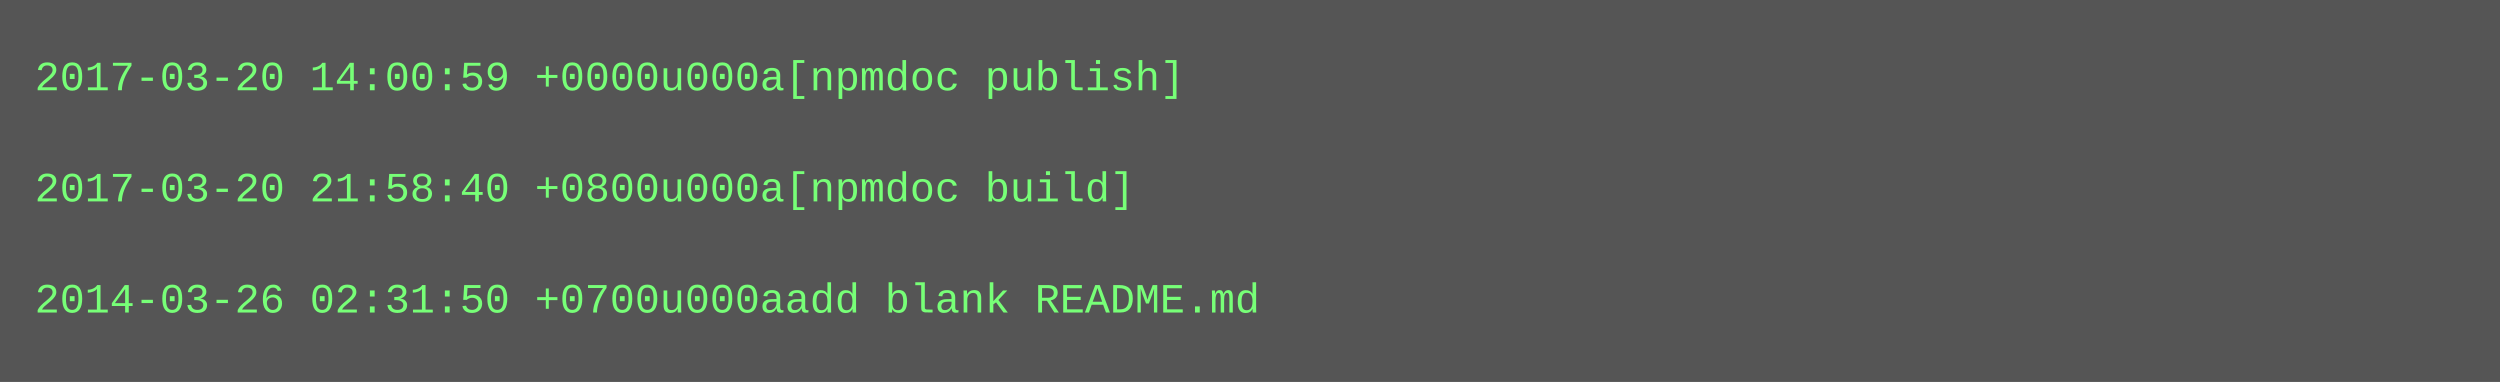
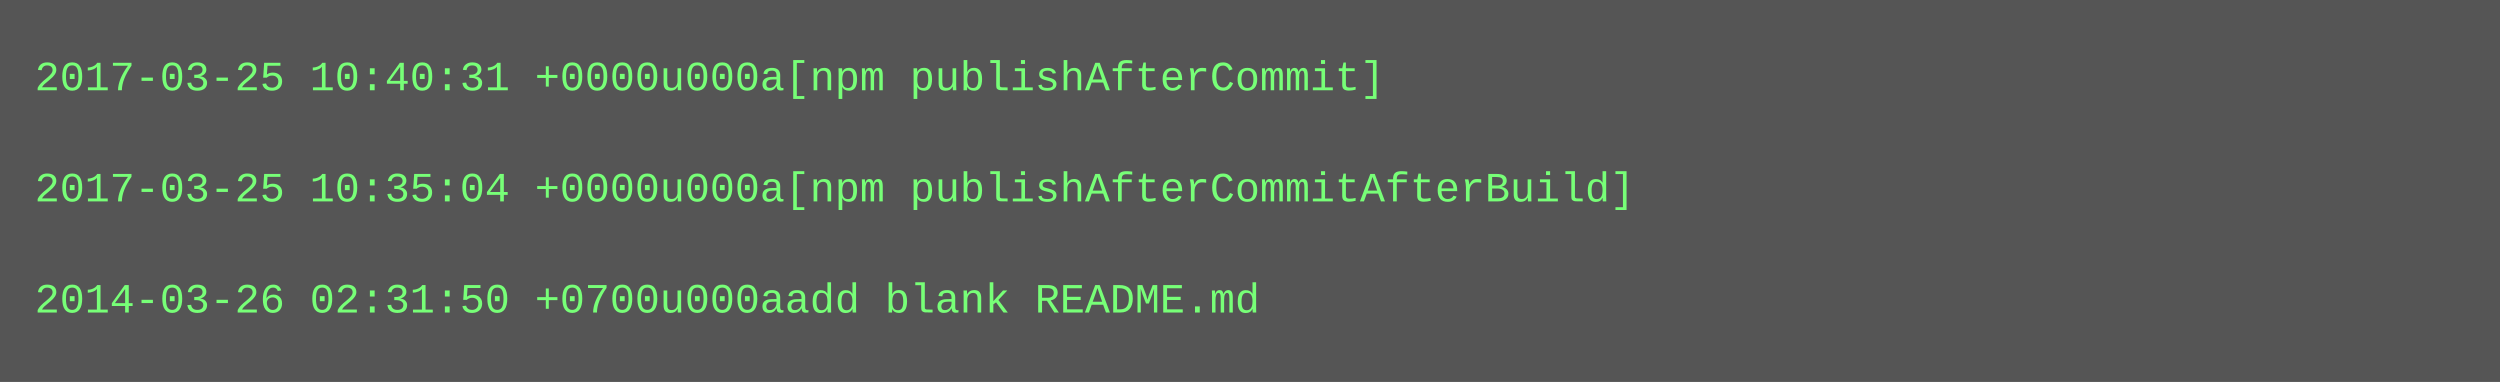
<svg xmlns="http://www.w3.org/2000/svg" height="110" width="720">
  <rect height="110" fill="#555" width="720" />
  <text fill="#7f7" font-family="Courier New" font-size="12" xml:space="preserve">
-     <tspan x="10" y="26">2017-03-20 14:00:59 +0000u000a[npmdoc publish]</tspan>
+     <tspan x="10" y="26">2017-03-25 10:40:31 +0000u000a[npm publishAfterCommit]</tspan>
    <tspan x="10" y="42" />
-     <tspan x="10" y="58">2017-03-20 21:58:40 +0800u000a[npmdoc build]</tspan>
+     <tspan x="10" y="58">2017-03-25 10:35:04 +0000u000a[npm publishAfterCommitAfterBuild]</tspan>
    <tspan x="10" y="74" />
    <tspan x="10" y="90">2014-03-26 02:31:50 +0700u000aadd blank README.md</tspan>
  </text>
</svg>
